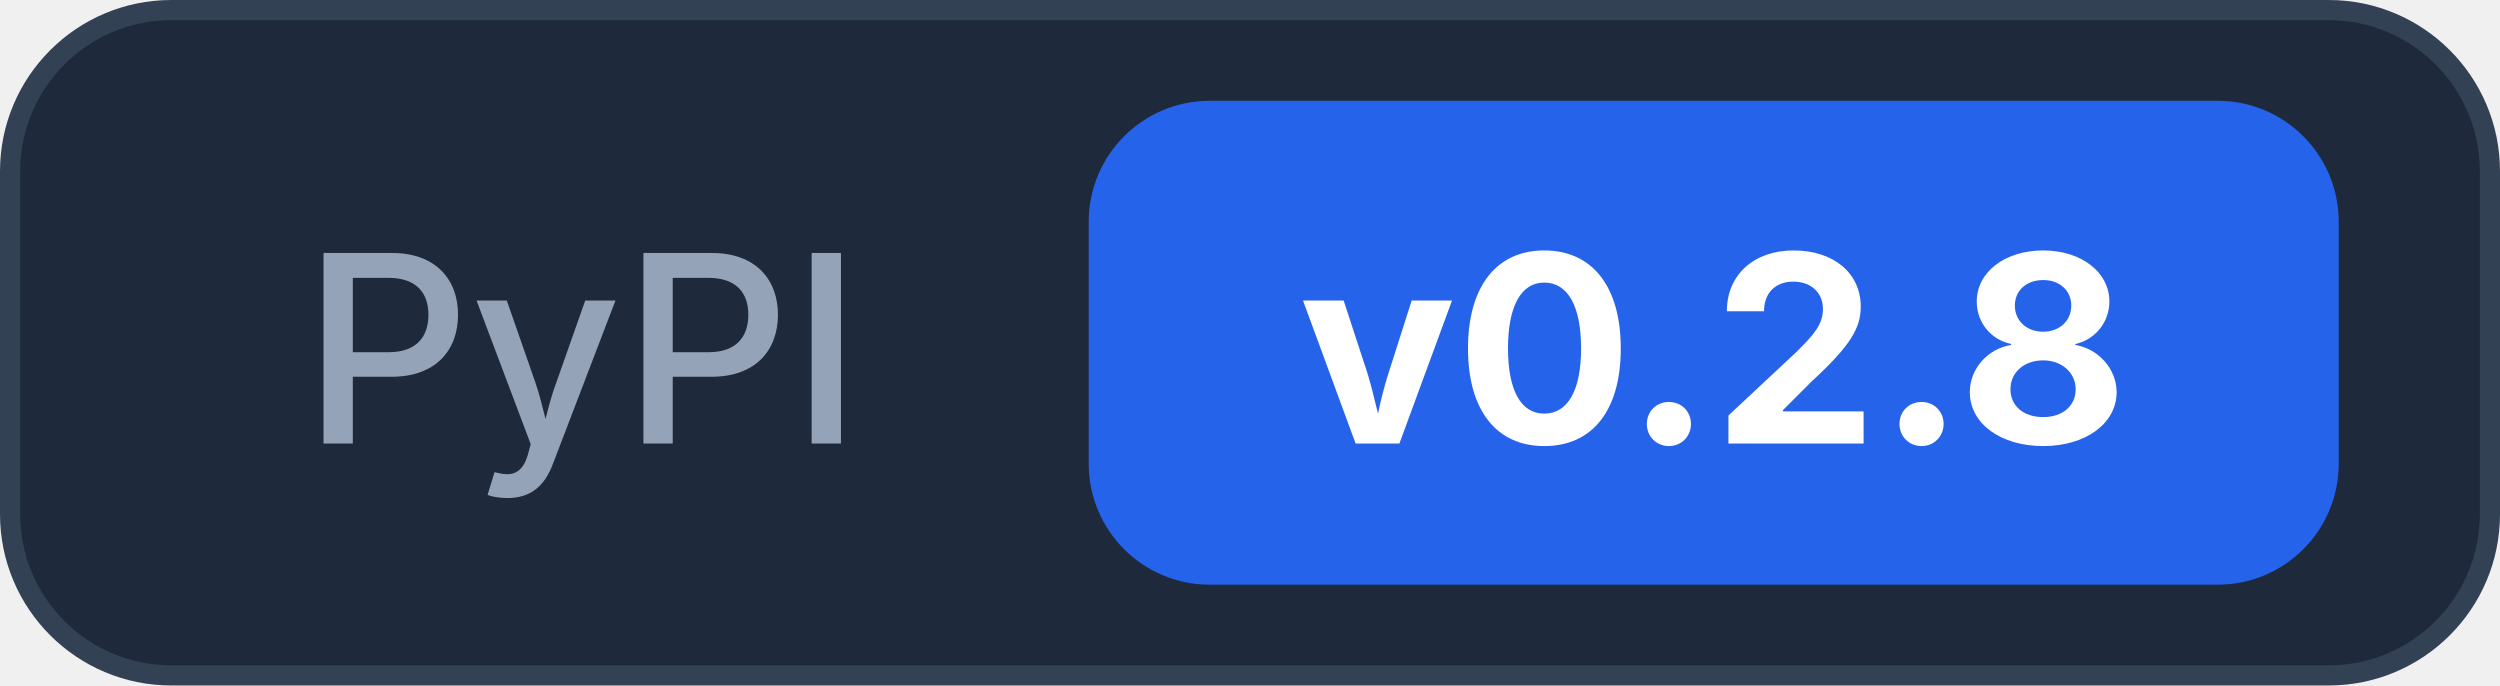
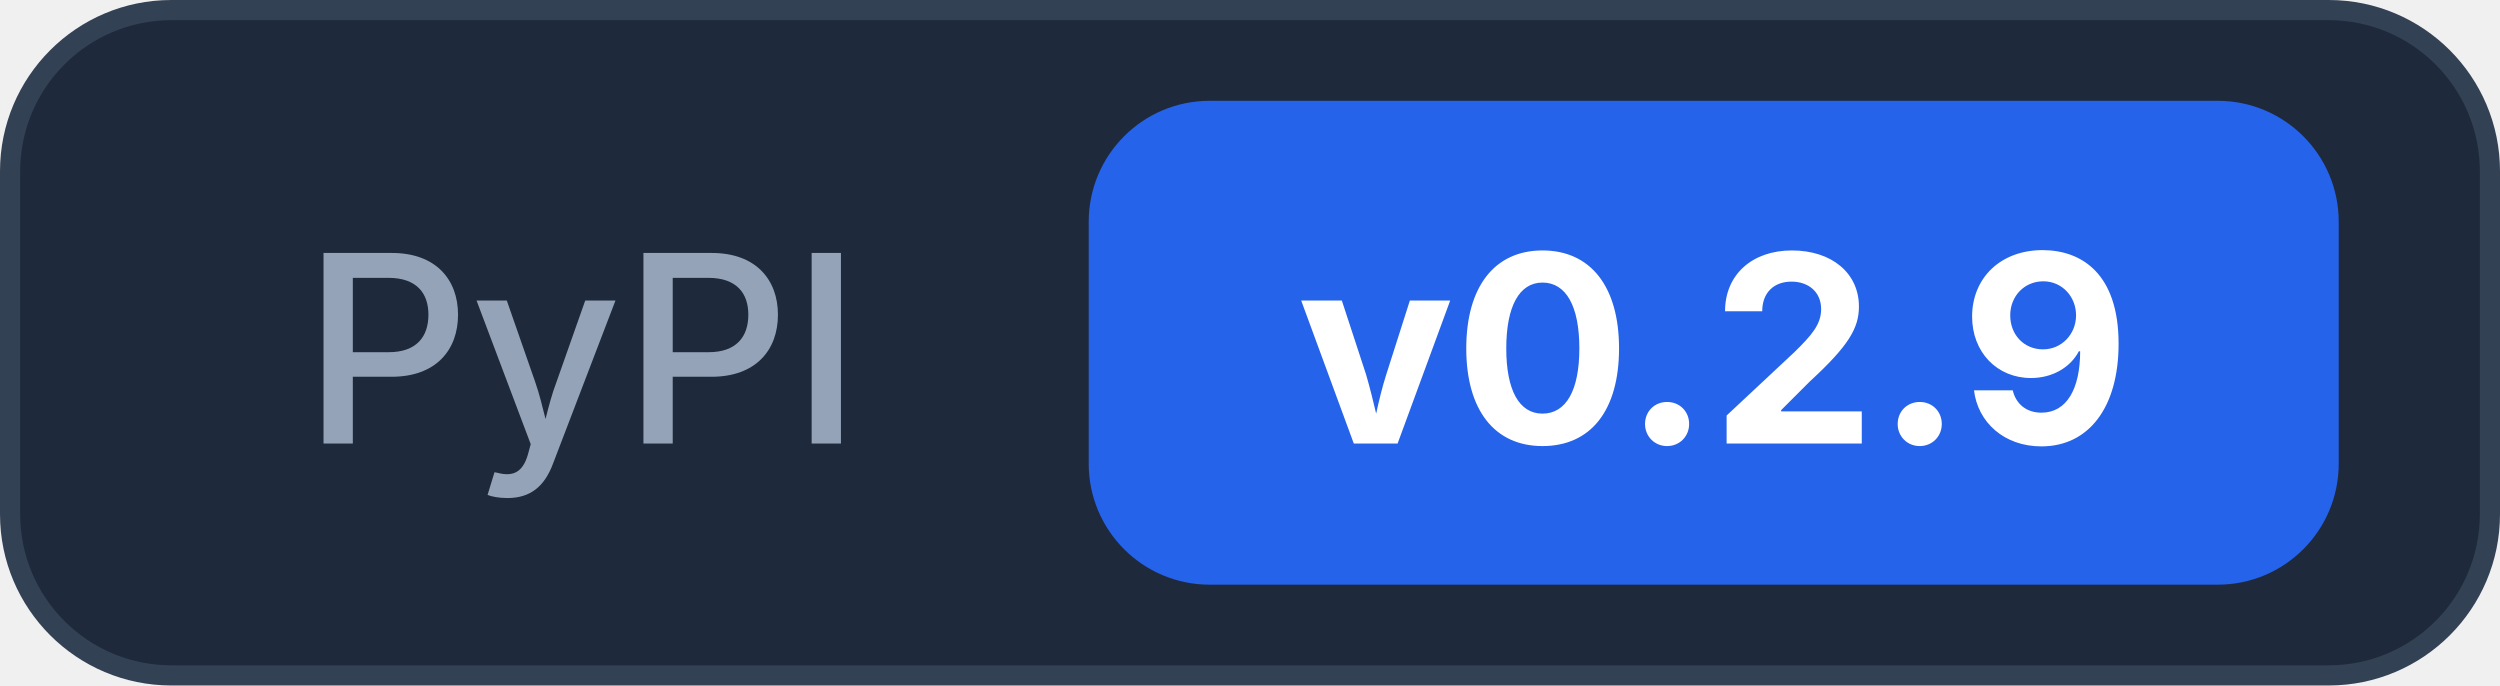
<svg xmlns="http://www.w3.org/2000/svg" width="124" height="34">
  <rect x="0.5" y="0.5" width="123" height="33" rx="8" fill="#1e293b" stroke="#334155" />
  <text x="15" y="22" font-family="Inter, -apple-system, system-ui, sans-serif" font-size="13" font-weight="500" fill="#94a3b8">PyPI</text>
  <rect x="54" y="5" width="62" height="24" rx="6" fill="#2563eb" />
-   <text x="85" y="22" text-anchor="middle" font-family="Inter, -apple-system, system-ui, sans-serif" font-size="13" font-weight="700" fill="#ffffff">v0.2.8</text>
+   <text x="85" y="22" text-anchor="middle" font-family="Inter, -apple-system, system-ui, sans-serif" font-size="13" font-weight="700" fill="#ffffff">v0.2.9</text>
</svg>
